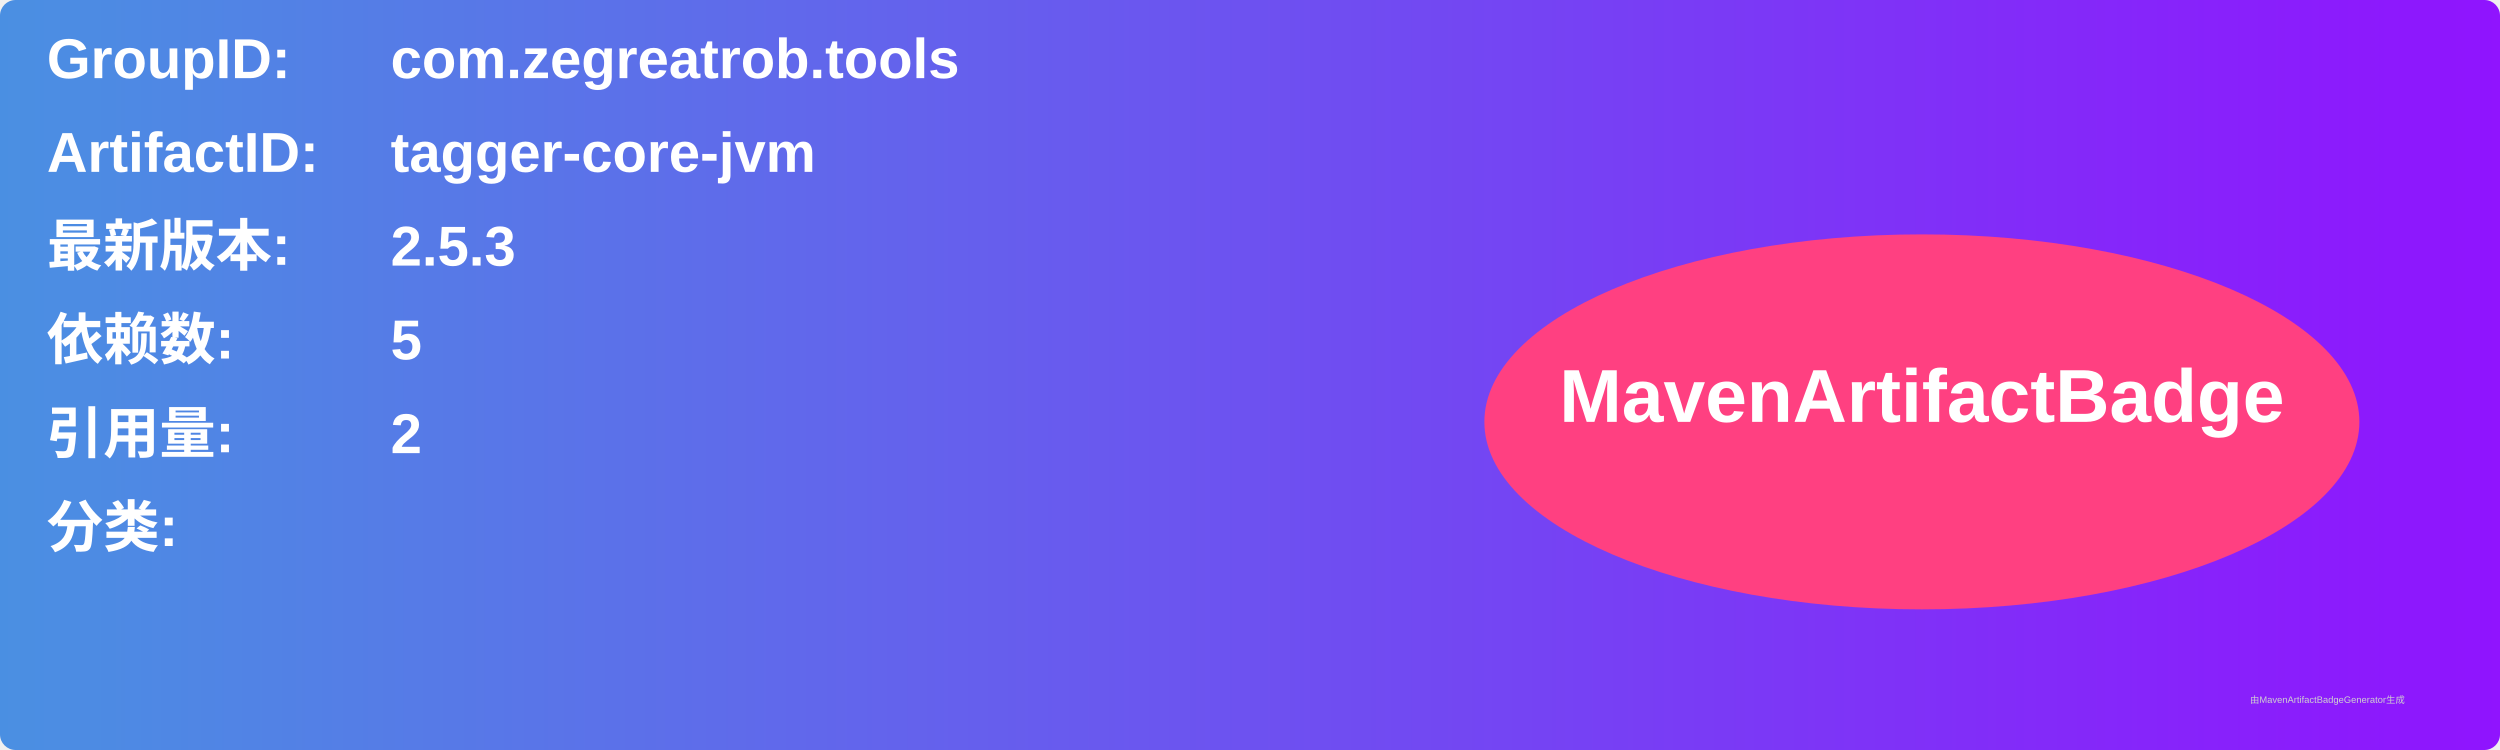
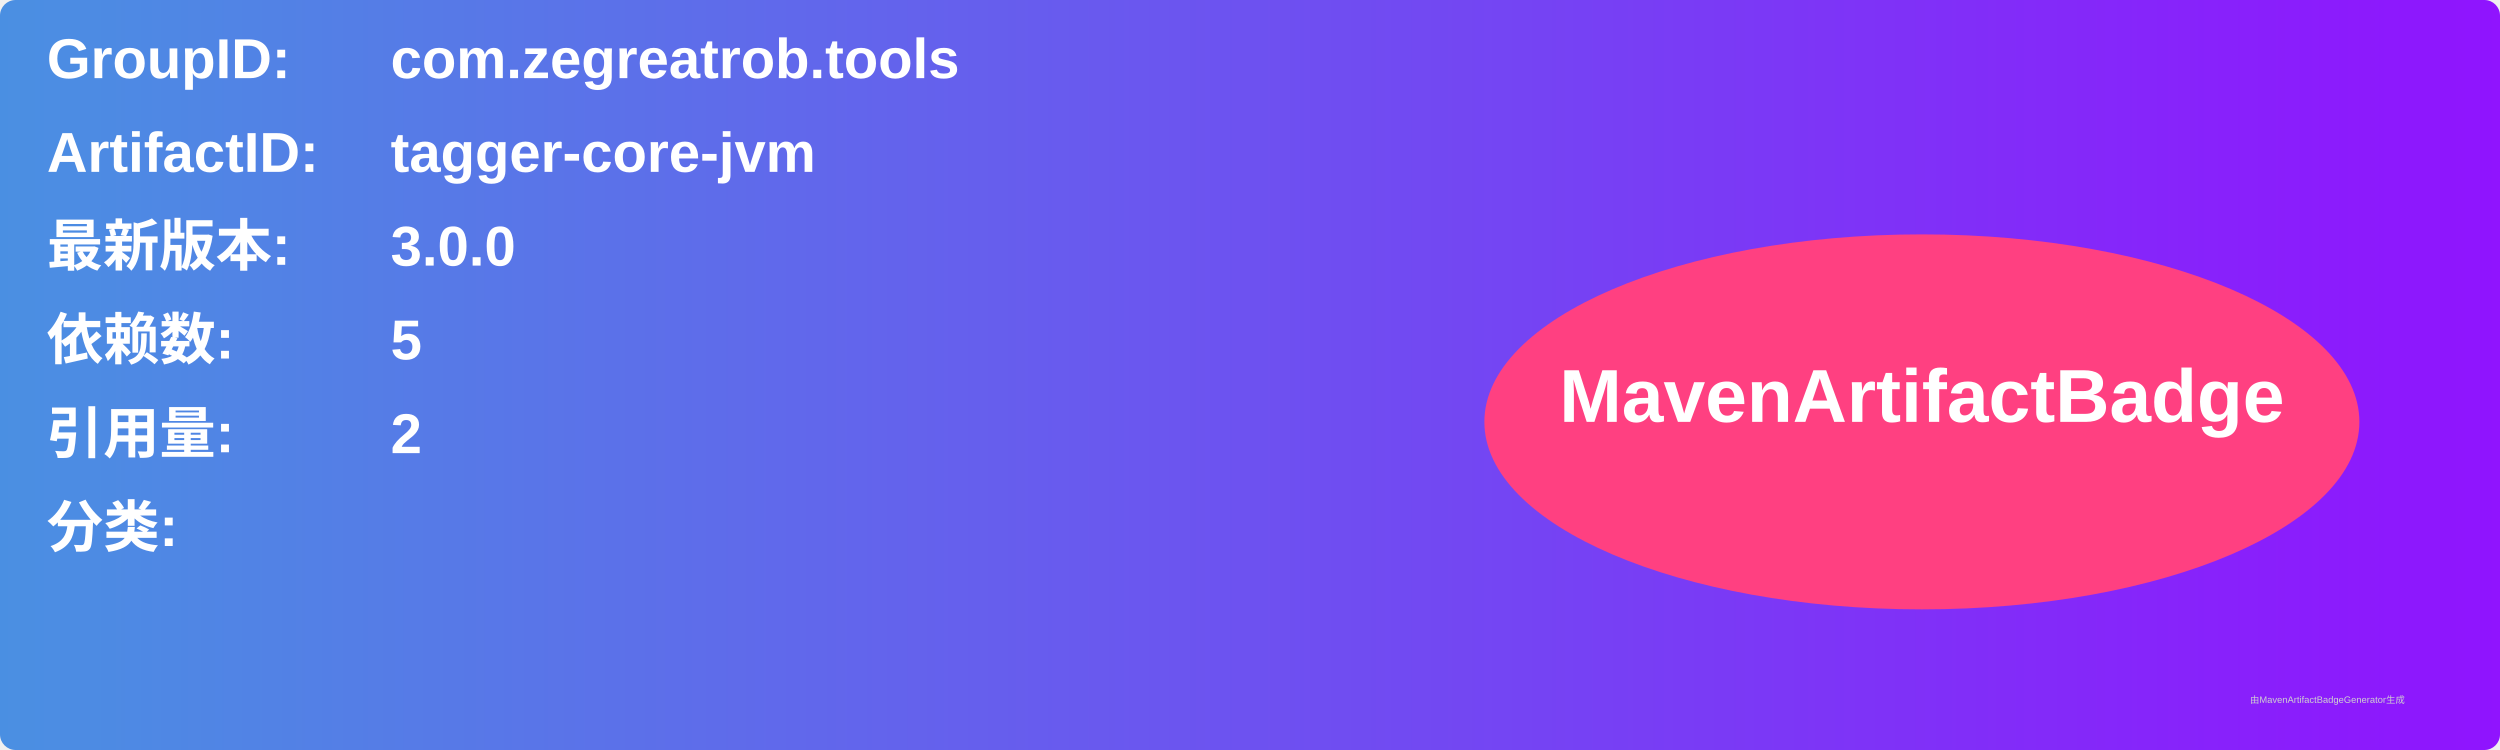
<svg xmlns="http://www.w3.org/2000/svg" width="800" height="240" viewBox="0 0 800 240">
  <linearGradient id="grad" x1="0%" y1="0%" x2="100%" y2="0%">
    <stop offset="0%" stop-color="#4a90e2" />
    <stop offset="100%" stop-color="#9013fe" />
  </linearGradient>
  <rect width="100%" height="100%" rx="5" ry="5" fill="url(#grad)" />
  <g transform="translate(15, 15)">
    <text x="0" y="10" font-family="Arial" font-size="18" fill="white" font-weight="bold" width="260">GroupID:</text>
    <text x="110" y="10" font-family="Arial" font-size="18" fill="white" font-weight="bold" width="460">com.zegreatrob.tools</text>
    <text x="0" y="40" font-family="Arial" font-size="18" fill="white" font-weight="bold" width="260">ArtifactID:</text>
    <text x="110" y="40" font-family="Arial" font-size="18" fill="white" font-weight="bold" width="460">tagger-core-jvm</text>
    <text x="0" y="70" font-family="Arial" font-size="18" fill="white" font-weight="bold">最新版本:</text>
    <text x="110" y="70" font-family="Arial" font-size="18" fill="white" font-weight="bold">
-       <tspan font-weight="bold">2.5.3</tspan>
+       <tspan font-weight="bold">3.0.0</tspan>
    </text>
    <text x="0" y="100" font-family="Arial" font-size="18" fill="white" font-weight="bold">依赖数: </text>
    <text x="110" y="100" font-family="Arial" font-size="18" fill="white">
      <tspan font-weight="bold">5</tspan>
    </text>
    <text x="0" y="130" font-family="Arial" font-size="18" fill="white" font-weight="bold">引用量: </text>
    <text x="110" y="130" font-family="Arial" font-size="18" fill="white">
      <tspan font-weight="bold">2</tspan>
    </text>
    <text x="0" y="160" font-family="Arial" font-size="18" fill="white" font-weight="bold">分类:</text>
    <text x="10" y="190" font-family="Arial" font-size="10" fill="white">
      <tspan font-weight="bold" />
    </text>
    <ellipse cx="600" cy="120" rx="140" ry="60" fill="#ff4081" />
    <text x="600" y="120" text-anchor="middle" font-family="Arial" font-size="24" fill="white" font-weight="bold">MavenArtifactBadge</text>
  </g>
  <text x="720" y="225" font-family="Arial" font-size="3" fill="#d0d0d0">由MavenArtifactBadgeGenerator生成</text>
</svg>
